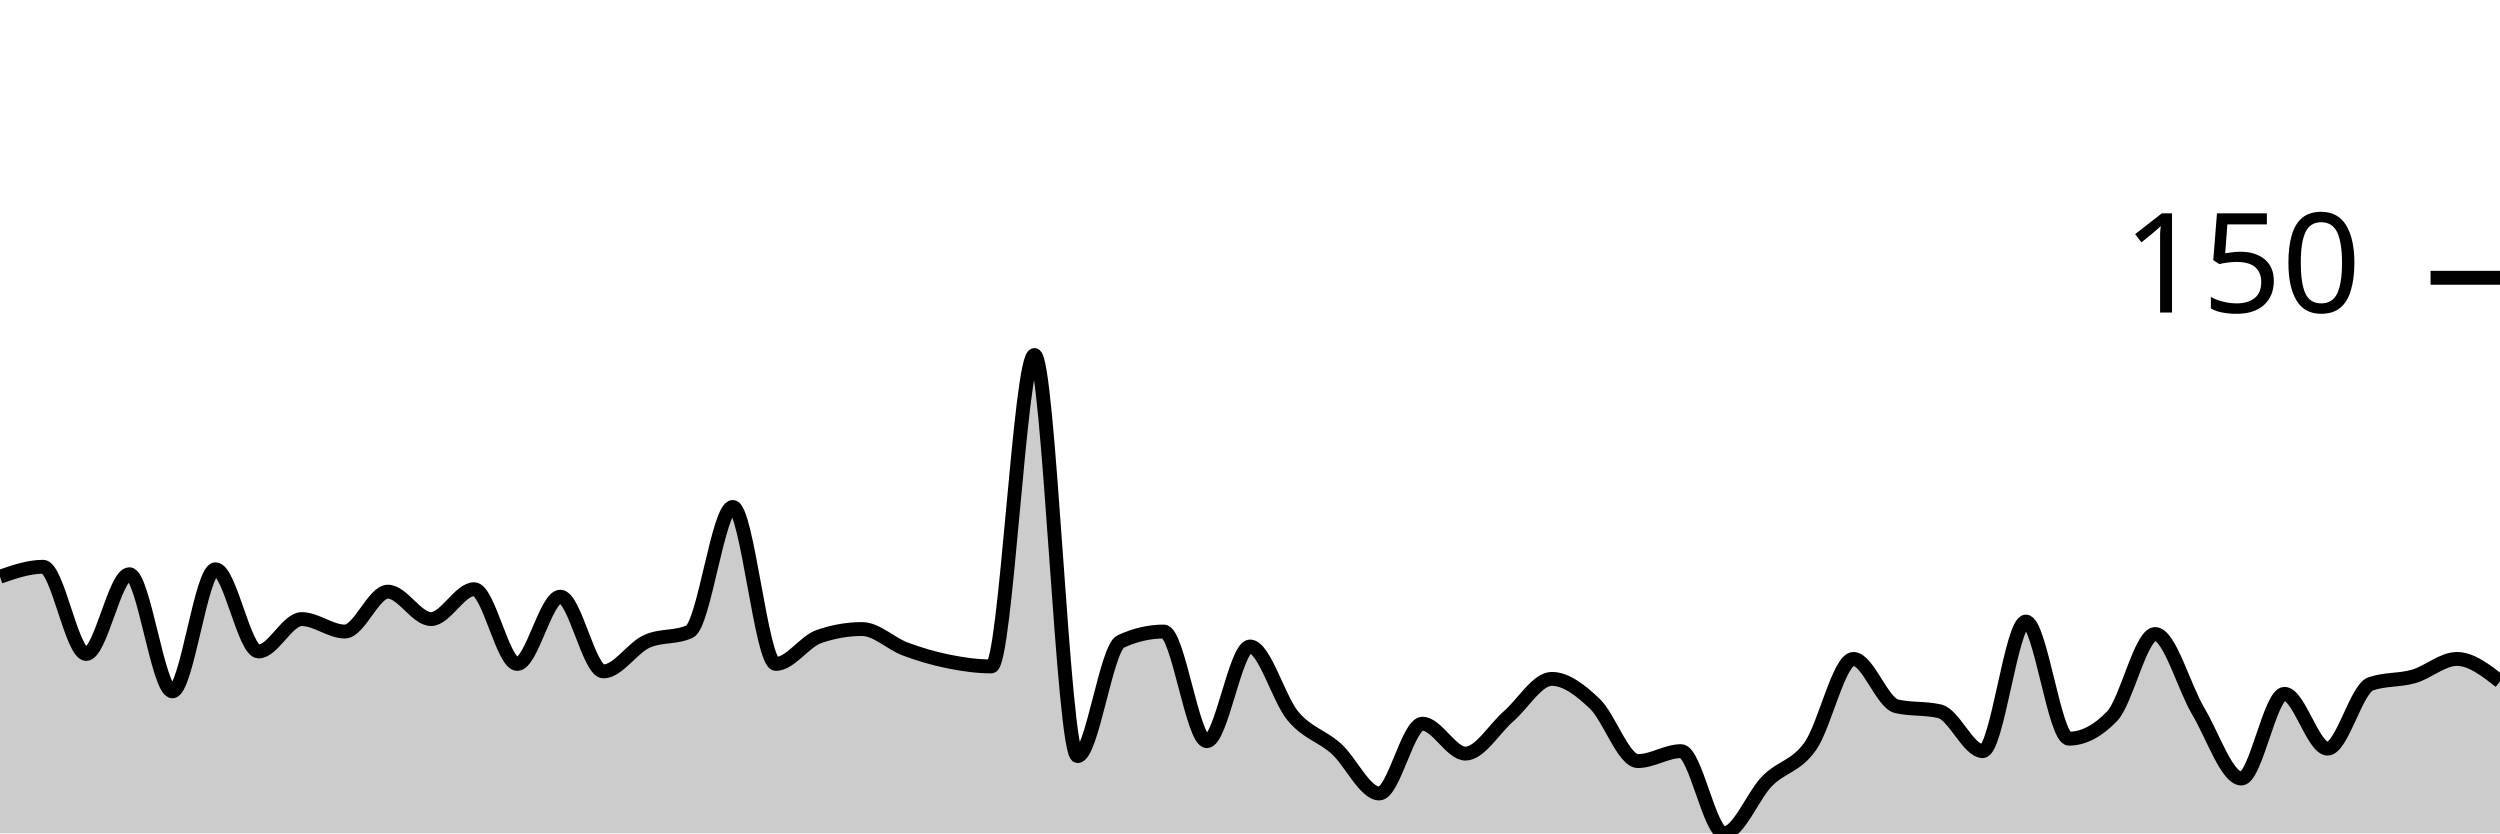
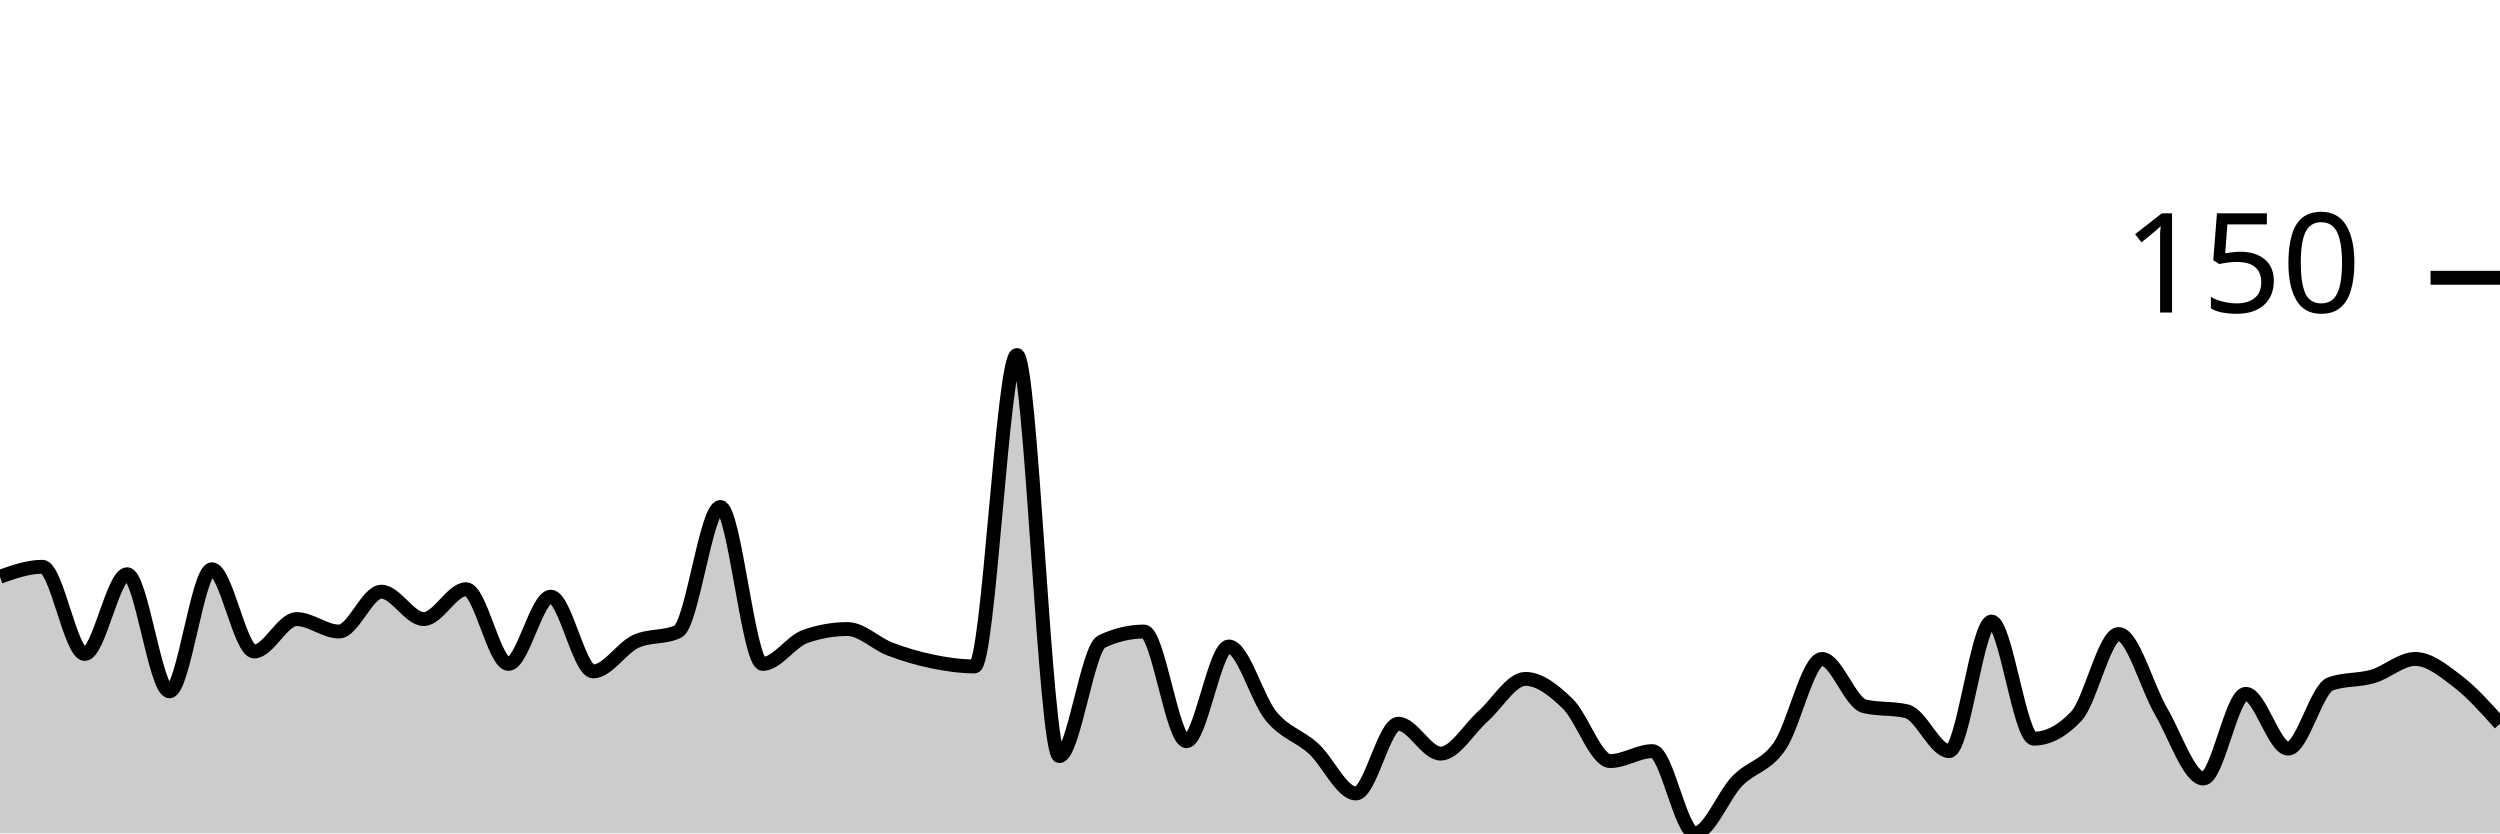
<svg xmlns="http://www.w3.org/2000/svg" viewBox="0 0 180 60">
  <g transform="translate(0,20)">
-     <path class="area" fill="rgba(0, 0, 0, 0.2)" d="M0,21.525C1.034,21.166,2.069,20.807,3.103,20.807C4.138,20.807,5.172,27.085,6.207,27.085C7.241,27.085,8.276,21.345,9.31,21.345C10.345,21.345,11.379,29.776,12.414,29.776C13.448,29.776,14.483,20.987,15.517,20.987C16.552,20.987,17.586,26.906,18.621,26.906C19.655,26.906,20.69,24.574,21.724,24.574C22.759,24.574,23.793,25.471,24.828,25.471C25.862,25.471,26.897,22.601,27.931,22.601C28.966,22.601,30,24.574,31.034,24.574C32.069,24.574,33.103,22.422,34.138,22.422C35.172,22.422,36.207,27.803,37.241,27.803C38.276,27.803,39.31,22.96,40.345,22.96C41.379,22.96,42.414,28.341,43.448,28.341C44.483,28.341,45.517,26.667,46.552,26.188C47.586,25.71,48.621,25.949,49.655,25.471C50.69,24.993,51.724,16.502,52.759,16.502C53.793,16.502,54.828,27.803,55.862,27.803C56.897,27.803,57.931,26.188,58.966,25.83C60,25.471,61.034,25.291,62.069,25.291C63.103,25.291,64.138,26.338,65.172,26.726C66.207,27.115,67.241,27.414,68.276,27.623C69.31,27.833,70.345,27.982,71.379,27.982C72.414,27.982,73.448,5.561,74.483,5.561C75.517,5.561,76.552,34.439,77.586,34.439C78.621,34.439,79.655,26.667,80.69,26.188C81.724,25.71,82.759,25.471,83.793,25.471C84.828,25.471,85.862,33.363,86.897,33.363C87.931,33.363,88.966,26.547,90,26.547C91.034,26.547,92.069,30.344,93.103,31.57C94.138,32.795,95.172,32.975,96.207,33.901C97.241,34.828,98.276,37.13,99.31,37.13C100.345,37.13,101.379,32.108,102.414,32.108C103.448,32.108,104.483,34.26,105.517,34.26C106.552,34.26,107.586,32.466,108.621,31.57C109.655,30.673,110.69,28.879,111.724,28.879C112.759,28.879,113.793,29.686,114.828,30.673C115.862,31.659,116.897,34.798,117.931,34.798C118.966,34.798,120,34.081,121.034,34.081C122.069,34.081,123.103,40,124.138,40C125.172,40,126.207,37.28,127.241,36.233C128.276,35.187,129.31,35.187,130.345,33.722C131.379,32.257,132.414,27.444,133.448,27.444C134.483,27.444,135.517,30.613,136.552,30.852C137.586,31.091,138.621,30.972,139.655,31.211C140.69,31.45,141.724,34.081,142.759,34.081C143.793,34.081,144.828,24.753,145.862,24.753C146.897,24.753,147.931,33.184,148.966,33.184C150,33.184,151.034,32.646,152.069,31.57C153.103,30.493,154.138,25.65,155.172,25.65C156.207,25.65,157.241,29.477,158.276,31.211C159.31,32.945,160.345,36.054,161.379,36.054C162.414,36.054,163.448,29.955,164.483,29.955C165.517,29.955,166.552,33.901,167.586,33.901C168.621,33.901,169.655,29.596,170.69,29.238C171.724,28.879,172.759,28.999,173.793,28.7C174.828,28.401,175.862,27.444,176.897,27.444C177.931,27.444,178.966,28.251,180,29.058L180,40C178.966,40,177.931,40,176.897,40C175.862,40,174.828,40,173.793,40C172.759,40,171.724,40,170.69,40C169.655,40,168.621,40,167.586,40C166.552,40,165.517,40,164.483,40C163.448,40,162.414,40,161.379,40C160.345,40,159.31,40,158.276,40C157.241,40,156.207,40,155.172,40C154.138,40,153.103,40,152.069,40C151.034,40,150,40,148.966,40C147.931,40,146.897,40,145.862,40C144.828,40,143.793,40,142.759,40C141.724,40,140.69,40,139.655,40C138.621,40,137.586,40,136.552,40C135.517,40,134.483,40,133.448,40C132.414,40,131.379,40,130.345,40C129.31,40,128.276,40,127.241,40C126.207,40,125.172,40,124.138,40C123.103,40,122.069,40,121.034,40C120,40,118.966,40,117.931,40C116.897,40,115.862,40,114.828,40C113.793,40,112.759,40,111.724,40C110.69,40,109.655,40,108.621,40C107.586,40,106.552,40,105.517,40C104.483,40,103.448,40,102.414,40C101.379,40,100.345,40,99.31,40C98.276,40,97.241,40,96.207,40C95.172,40,94.138,40,93.103,40C92.069,40,91.034,40,90,40C88.966,40,87.931,40,86.897,40C85.862,40,84.828,40,83.793,40C82.759,40,81.724,40,80.69,40C79.655,40,78.621,40,77.586,40C76.552,40,75.517,40,74.483,40C73.448,40,72.414,40,71.379,40C70.345,40,69.31,40,68.276,40C67.241,40,66.207,40,65.172,40C64.138,40,63.103,40,62.069,40C61.034,40,60,40,58.966,40C57.931,40,56.897,40,55.862,40C54.828,40,53.793,40,52.759,40C51.724,40,50.69,40,49.655,40C48.621,40,47.586,40,46.552,40C45.517,40,44.483,40,43.448,40C42.414,40,41.379,40,40.345,40C39.31,40,38.276,40,37.241,40C36.207,40,35.172,40,34.138,40C33.103,40,32.069,40,31.034,40C30,40,28.966,40,27.931,40C26.897,40,25.862,40,24.828,40C23.793,40,22.759,40,21.724,40C20.69,40,19.655,40,18.621,40C17.586,40,16.552,40,15.517,40C14.483,40,13.448,40,12.414,40C11.379,40,10.345,40,9.31,40C8.276,40,7.241,40,6.207,40C5.172,40,4.138,40,3.103,40C2.069,40,1.034,40,0,40Z" />
-     <path class="line" stroke="black" fill="none" d="M0,21.525C1.034,21.166,2.069,20.807,3.103,20.807C4.138,20.807,5.172,27.085,6.207,27.085C7.241,27.085,8.276,21.345,9.31,21.345C10.345,21.345,11.379,29.776,12.414,29.776C13.448,29.776,14.483,20.987,15.517,20.987C16.552,20.987,17.586,26.906,18.621,26.906C19.655,26.906,20.69,24.574,21.724,24.574C22.759,24.574,23.793,25.471,24.828,25.471C25.862,25.471,26.897,22.601,27.931,22.601C28.966,22.601,30,24.574,31.034,24.574C32.069,24.574,33.103,22.422,34.138,22.422C35.172,22.422,36.207,27.803,37.241,27.803C38.276,27.803,39.31,22.96,40.345,22.96C41.379,22.96,42.414,28.341,43.448,28.341C44.483,28.341,45.517,26.667,46.552,26.188C47.586,25.71,48.621,25.949,49.655,25.471C50.69,24.993,51.724,16.502,52.759,16.502C53.793,16.502,54.828,27.803,55.862,27.803C56.897,27.803,57.931,26.188,58.966,25.83C60,25.471,61.034,25.291,62.069,25.291C63.103,25.291,64.138,26.338,65.172,26.726C66.207,27.115,67.241,27.414,68.276,27.623C69.31,27.833,70.345,27.982,71.379,27.982C72.414,27.982,73.448,5.561,74.483,5.561C75.517,5.561,76.552,34.439,77.586,34.439C78.621,34.439,79.655,26.667,80.69,26.188C81.724,25.71,82.759,25.471,83.793,25.471C84.828,25.471,85.862,33.363,86.897,33.363C87.931,33.363,88.966,26.547,90,26.547C91.034,26.547,92.069,30.344,93.103,31.57C94.138,32.795,95.172,32.975,96.207,33.901C97.241,34.828,98.276,37.13,99.31,37.13C100.345,37.13,101.379,32.108,102.414,32.108C103.448,32.108,104.483,34.26,105.517,34.26C106.552,34.26,107.586,32.466,108.621,31.57C109.655,30.673,110.69,28.879,111.724,28.879C112.759,28.879,113.793,29.686,114.828,30.673C115.862,31.659,116.897,34.798,117.931,34.798C118.966,34.798,120,34.081,121.034,34.081C122.069,34.081,123.103,40,124.138,40C125.172,40,126.207,37.28,127.241,36.233C128.276,35.187,129.31,35.187,130.345,33.722C131.379,32.257,132.414,27.444,133.448,27.444C134.483,27.444,135.517,30.613,136.552,30.852C137.586,31.091,138.621,30.972,139.655,31.211C140.69,31.45,141.724,34.081,142.759,34.081C143.793,34.081,144.828,24.753,145.862,24.753C146.897,24.753,147.931,33.184,148.966,33.184C150,33.184,151.034,32.646,152.069,31.57C153.103,30.493,154.138,25.65,155.172,25.65C156.207,25.65,157.241,29.477,158.276,31.211C159.31,32.945,160.345,36.054,161.379,36.054C162.414,36.054,163.448,29.955,164.483,29.955C165.517,29.955,166.552,33.901,167.586,33.901C168.621,33.901,169.655,29.596,170.69,29.238C171.724,28.879,172.759,28.999,173.793,28.7C174.828,28.401,175.862,27.444,176.897,27.444C177.931,27.444,178.966,28.251,180,29.058" />
+     <path class="area" fill="rgba(0, 0, 0, 0.2)" d="M0,21.525C1.017,21.166,2.034,20.807,3.051,20.807C4.068,20.807,5.085,27.085,6.102,27.085C7.119,27.085,8.136,21.345,9.153,21.345C10.169,21.345,11.186,29.776,12.203,29.776C13.22,29.776,14.237,20.987,15.254,20.987C16.271,20.987,17.288,26.906,18.305,26.906C19.322,26.906,20.339,24.574,21.356,24.574C22.373,24.574,23.39,25.471,24.407,25.471C25.424,25.471,26.441,22.601,27.458,22.601C28.475,22.601,29.492,24.574,30.508,24.574C31.525,24.574,32.542,22.422,33.559,22.422C34.576,22.422,35.593,27.803,36.61,27.803C37.627,27.803,38.644,22.96,39.661,22.96C40.678,22.96,41.695,28.341,42.712,28.341C43.729,28.341,44.746,26.667,45.763,26.188C46.78,25.71,47.797,25.949,48.814,25.471C49.831,24.993,50.847,16.502,51.864,16.502C52.881,16.502,53.898,27.803,54.915,27.803C55.932,27.803,56.949,26.188,57.966,25.83C58.983,25.471,60,25.291,61.017,25.291C62.034,25.291,63.051,26.338,64.068,26.726C65.085,27.115,66.102,27.414,67.119,27.623C68.136,27.833,69.153,27.982,70.169,27.982C71.186,27.982,72.203,5.561,73.22,5.561C74.237,5.561,75.254,34.439,76.271,34.439C77.288,34.439,78.305,26.667,79.322,26.188C80.339,25.71,81.356,25.471,82.373,25.471C83.39,25.471,84.407,33.363,85.424,33.363C86.441,33.363,87.458,26.547,88.475,26.547C89.492,26.547,90.508,30.344,91.525,31.57C92.542,32.795,93.559,32.975,94.576,33.901C95.593,34.828,96.61,37.13,97.627,37.13C98.644,37.13,99.661,32.108,100.678,32.108C101.695,32.108,102.712,34.26,103.729,34.26C104.746,34.26,105.763,32.466,106.78,31.57C107.797,30.673,108.814,28.879,109.831,28.879C110.847,28.879,111.864,29.686,112.881,30.673C113.898,31.659,114.915,34.798,115.932,34.798C116.949,34.798,117.966,34.081,118.983,34.081C120,34.081,121.017,40,122.034,40C123.051,40,124.068,37.28,125.085,36.233C126.102,35.187,127.119,35.187,128.136,33.722C129.153,32.257,130.169,27.444,131.186,27.444C132.203,27.444,133.22,30.613,134.237,30.852C135.254,31.091,136.271,30.972,137.288,31.211C138.305,31.45,139.322,34.081,140.339,34.081C141.356,34.081,142.373,24.753,143.39,24.753C144.407,24.753,145.424,33.184,146.441,33.184C147.458,33.184,148.475,32.646,149.492,31.57C150.508,30.493,151.525,25.65,152.542,25.65C153.559,25.65,154.576,29.477,155.593,31.211C156.61,32.945,157.627,36.054,158.644,36.054C159.661,36.054,160.678,29.955,161.695,29.955C162.712,29.955,163.729,33.901,164.746,33.901C165.763,33.901,166.78,29.596,167.797,29.238C168.814,28.879,169.831,28.999,170.847,28.7C171.864,28.401,172.881,27.444,173.898,27.444C174.915,27.444,175.932,28.281,176.949,29.058C177.966,29.836,178.983,30.972,180,32.108L180,40C178.983,40,177.966,40,176.949,40C175.932,40,174.915,40,173.898,40C172.881,40,171.864,40,170.847,40C169.831,40,168.814,40,167.797,40C166.78,40,165.763,40,164.746,40C163.729,40,162.712,40,161.695,40C160.678,40,159.661,40,158.644,40C157.627,40,156.61,40,155.593,40C154.576,40,153.559,40,152.542,40C151.525,40,150.508,40,149.492,40C148.475,40,147.458,40,146.441,40C145.424,40,144.407,40,143.39,40C142.373,40,141.356,40,140.339,40C139.322,40,138.305,40,137.288,40C136.271,40,135.254,40,134.237,40C133.22,40,132.203,40,131.186,40C130.169,40,129.153,40,128.136,40C127.119,40,126.102,40,125.085,40C124.068,40,123.051,40,122.034,40C121.017,40,120,40,118.983,40C117.966,40,116.949,40,115.932,40C114.915,40,113.898,40,112.881,40C111.864,40,110.847,40,109.831,40C108.814,40,107.797,40,106.78,40C105.763,40,104.746,40,103.729,40C102.712,40,101.695,40,100.678,40C99.661,40,98.644,40,97.627,40C96.61,40,95.593,40,94.576,40C93.559,40,92.542,40,91.525,40C90.508,40,89.492,40,88.475,40C87.458,40,86.441,40,85.424,40C84.407,40,83.39,40,82.373,40C81.356,40,80.339,40,79.322,40C78.305,40,77.288,40,76.271,40C75.254,40,74.237,40,73.22,40C72.203,40,71.186,40,70.169,40C69.153,40,68.136,40,67.119,40C66.102,40,65.085,40,64.068,40C63.051,40,62.034,40,61.017,40C60,40,58.983,40,57.966,40C56.949,40,55.932,40,54.915,40C53.898,40,52.881,40,51.864,40C50.847,40,49.831,40,48.814,40C47.797,40,46.78,40,45.763,40C44.746,40,43.729,40,42.712,40C41.695,40,40.678,40,39.661,40C38.644,40,37.627,40,36.61,40C35.593,40,34.576,40,33.559,40C32.542,40,31.525,40,30.508,40C29.492,40,28.475,40,27.458,40C26.441,40,25.424,40,24.407,40C23.39,40,22.373,40,21.356,40C20.339,40,19.322,40,18.305,40C17.288,40,16.271,40,15.254,40C14.237,40,13.22,40,12.203,40C11.186,40,10.169,40,9.153,40C8.136,40,7.119,40,6.102,40C5.085,40,4.068,40,3.051,40C2.034,40,1.017,40,0,40Z" />
+     <path class="line" stroke="black" fill="none" d="M0,21.525C1.017,21.166,2.034,20.807,3.051,20.807C4.068,20.807,5.085,27.085,6.102,27.085C7.119,27.085,8.136,21.345,9.153,21.345C10.169,21.345,11.186,29.776,12.203,29.776C13.22,29.776,14.237,20.987,15.254,20.987C16.271,20.987,17.288,26.906,18.305,26.906C19.322,26.906,20.339,24.574,21.356,24.574C22.373,24.574,23.39,25.471,24.407,25.471C25.424,25.471,26.441,22.601,27.458,22.601C28.475,22.601,29.492,24.574,30.508,24.574C31.525,24.574,32.542,22.422,33.559,22.422C34.576,22.422,35.593,27.803,36.61,27.803C37.627,27.803,38.644,22.96,39.661,22.96C40.678,22.96,41.695,28.341,42.712,28.341C43.729,28.341,44.746,26.667,45.763,26.188C46.78,25.71,47.797,25.949,48.814,25.471C49.831,24.993,50.847,16.502,51.864,16.502C52.881,16.502,53.898,27.803,54.915,27.803C55.932,27.803,56.949,26.188,57.966,25.83C58.983,25.471,60,25.291,61.017,25.291C62.034,25.291,63.051,26.338,64.068,26.726C65.085,27.115,66.102,27.414,67.119,27.623C68.136,27.833,69.153,27.982,70.169,27.982C71.186,27.982,72.203,5.561,73.22,5.561C74.237,5.561,75.254,34.439,76.271,34.439C77.288,34.439,78.305,26.667,79.322,26.188C80.339,25.71,81.356,25.471,82.373,25.471C83.39,25.471,84.407,33.363,85.424,33.363C86.441,33.363,87.458,26.547,88.475,26.547C89.492,26.547,90.508,30.344,91.525,31.57C92.542,32.795,93.559,32.975,94.576,33.901C95.593,34.828,96.61,37.13,97.627,37.13C98.644,37.13,99.661,32.108,100.678,32.108C101.695,32.108,102.712,34.26,103.729,34.26C104.746,34.26,105.763,32.466,106.78,31.57C107.797,30.673,108.814,28.879,109.831,28.879C110.847,28.879,111.864,29.686,112.881,30.673C113.898,31.659,114.915,34.798,115.932,34.798C116.949,34.798,117.966,34.081,118.983,34.081C120,34.081,121.017,40,122.034,40C123.051,40,124.068,37.28,125.085,36.233C126.102,35.187,127.119,35.187,128.136,33.722C129.153,32.257,130.169,27.444,131.186,27.444C132.203,27.444,133.22,30.613,134.237,30.852C135.254,31.091,136.271,30.972,137.288,31.211C138.305,31.45,139.322,34.081,140.339,34.081C141.356,34.081,142.373,24.753,143.39,24.753C144.407,24.753,145.424,33.184,146.441,33.184C147.458,33.184,148.475,32.646,149.492,31.57C150.508,30.493,151.525,25.65,152.542,25.65C153.559,25.65,154.576,29.477,155.593,31.211C156.61,32.945,157.627,36.054,158.644,36.054C159.661,36.054,160.678,29.955,161.695,29.955C162.712,29.955,163.729,33.901,164.746,33.901C165.763,33.901,166.78,29.596,167.797,29.238C168.814,28.879,169.831,28.999,170.847,28.7C171.864,28.401,172.881,27.444,173.898,27.444C174.915,27.444,175.932,28.281,176.949,29.058C177.966,29.836,178.983,30.972,180,32.108" />
    <path class="axis-ceiling" stroke-width="1" stroke="black" fill="none" d="M175,0L180,0" />
    <text class="axis-ceiling-label" font-family="sans-serif" text-anchor="end" font-size="10px" x="170" y="2.5">150</text>
  </g>
</svg>
